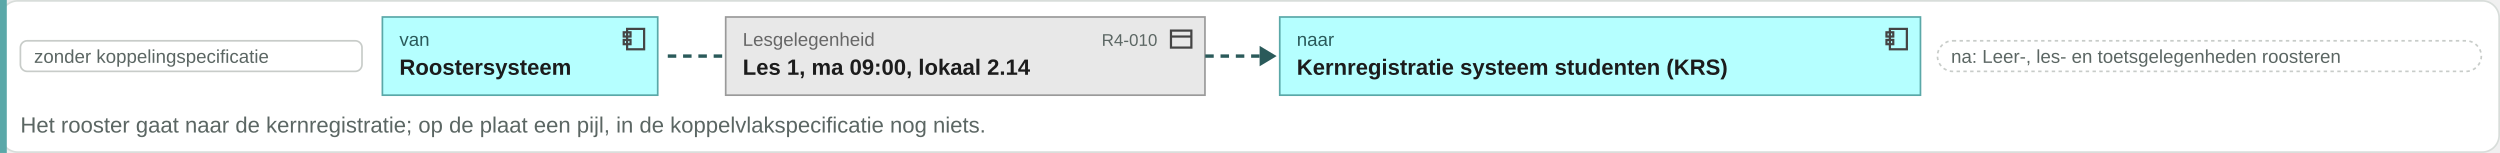
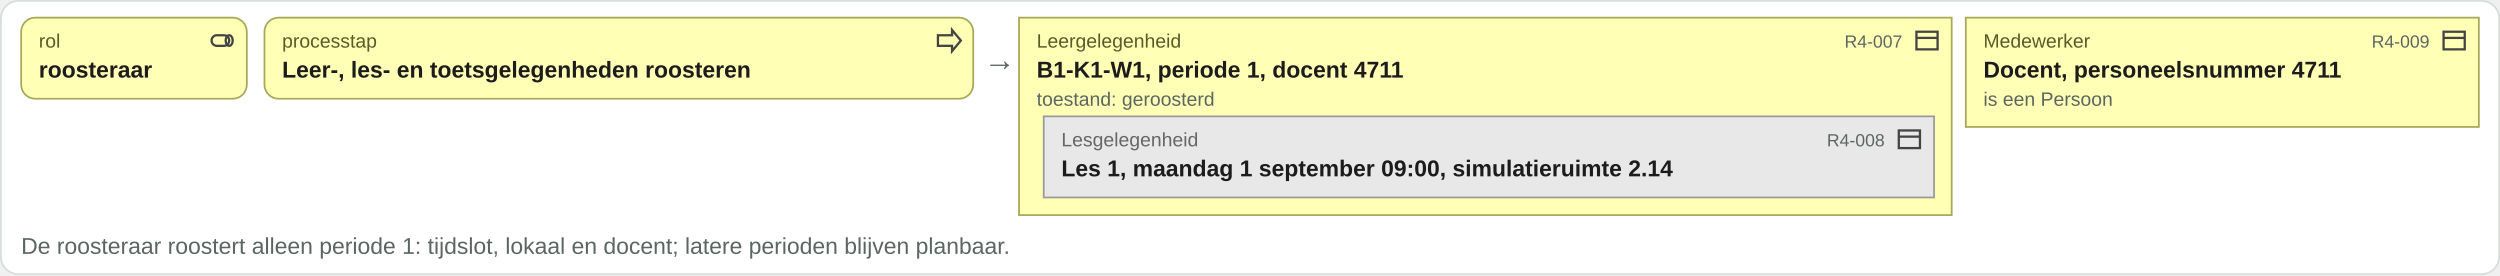
- <svg xmlns="http://www.w3.org/2000/svg" viewBox="0 0 1471 90" width="1471" height="90">
-   <rect x="0.5" y="0.5" width="1470" height="89" rx="10" fill="#ffffff" stroke="#d8ddda" />
-   <rect x="0" y="0" width="4" height="90" fill="#5aa8a8" />
-   <rect x="12" y="24" width="201" height="18" rx="4" fill="#ffffff" stroke="#c8ccc9" />
-   <text x="20" y="37" font-family="Arial, Helvetica, sans-serif" font-size="11" fill="#5b6663" text-anchor="start">zonder koppelingspecificatie</text>
-   <rect x="225" y="10" width="162" height="46" rx="0" fill="#b5ffff" stroke="#5aa8a8" />
-   <g transform="translate(365,15)" fill="none" stroke="#444" stroke-width="1.3">
-     <rect x="4" y="2" width="10" height="12" />
-     <rect x="2" y="4" width="4" height="2.5" />
-     <rect x="2" y="8.5" width="4" height="2.5" />
+ <svg xmlns="http://www.w3.org/2000/svg" viewBox="0 0 1418 156" width="1418" height="156">
+   <rect x="0.5" y="0.5" width="1417" height="155" rx="10" fill="#ffffff" stroke="#d8ddda" />
+   <rect x="12" y="10" width="128" height="46" rx="8" fill="#ffffb5" stroke="#a8a85a" />
+   <g transform="translate(118,15)" fill="none" stroke="#444" stroke-width="1.3">
+     <rect x="2" y="5" width="10" height="6" rx="3" />
+     <ellipse cx="12" cy="8" rx="2" ry="3" />
  </g>
-   <text x="235" y="27" font-family="Arial, Helvetica, sans-serif" font-size="11" fill="#2a5a5a" text-anchor="start">van</text>
-   <text x="235" y="44" font-family="Arial, Helvetica, sans-serif" font-size="13" font-weight="bold" fill="#1c1c1c" text-anchor="start">Roostersysteem</text>
-   <path d="M392.92 33h34" stroke="#2a5a5a" stroke-width="2" stroke-dasharray="5 4" />
-   <rect x="427" y="10" width="282" height="46" rx="0" fill="#e8e8e8" stroke="#9a9a9a" />
-   <g transform="translate(687,15)" fill="none" stroke="#444" stroke-width="1.3">
+   <text x="22" y="27" font-family="Arial, Helvetica, sans-serif" font-size="11" fill="#5a5a2a" text-anchor="start">rol</text>
+   <text x="22" y="44" font-family="Arial, Helvetica, sans-serif" font-size="13" font-weight="bold" fill="#1c1c1c" text-anchor="start">roosteraar</text>
+   <rect x="150" y="10" width="402" height="46" rx="8" fill="#ffffb5" stroke="#a8a85a" />
+   <g transform="translate(530,15)" fill="none" stroke="#444" stroke-width="1.3">
+     <path d="M2 5h8V2l5 6-5 6v-3H2z" />
+   </g>
+   <text x="160" y="27" font-family="Arial, Helvetica, sans-serif" font-size="11" fill="#5a5a2a" text-anchor="start">processtap</text>
+   <text x="160" y="44" font-family="Arial, Helvetica, sans-serif" font-size="13" font-weight="bold" fill="#1c1c1c" text-anchor="start">Leer-, les- en toetsgelegenheden roosteren</text>
+   <text x="558" y="40" font-family="Arial, Helvetica, sans-serif" font-size="18" fill="#5b6663" text-anchor="start">→</text>
+   <rect x="578" y="10" width="529" height="112" rx="0" fill="#ffffb5" stroke="#a8a85a" />
+   <g transform="translate(1085,15)" fill="none" stroke="#444" stroke-width="1.3">
    <rect x="2" y="3" width="12" height="10" />
    <path d="M2 6.5h12" />
  </g>
-   <text x="437" y="27" font-family="Arial, Helvetica, sans-serif" font-size="11" fill="#666666" text-anchor="start">Lesgelegenheid</text>
-   <text x="681" y="27" font-family="Arial, Helvetica, sans-serif" font-size="10" fill="#5b6663" text-anchor="end">R4-010</text>
-   <text x="437" y="44" font-family="Arial, Helvetica, sans-serif" font-size="13" font-weight="bold" fill="#1c1c1c" text-anchor="start">Les 1, ma 09:00, lokaal 2.14</text>
-   <path d="M709.16 33h34" stroke="#2a5a5a" stroke-width="2" stroke-dasharray="5 4" />
-   <path d="M741.16 27l10 6-10 6z" fill="#2a5a5a" />
-   <rect x="753" y="10" width="377" height="46" rx="0" fill="#b5ffff" stroke="#5aa8a8" />
-   <g transform="translate(1108,15)" fill="none" stroke="#444" stroke-width="1.3">
-     <rect x="4" y="2" width="10" height="12" />
-     <rect x="2" y="4" width="4" height="2.5" />
-     <rect x="2" y="8.5" width="4" height="2.5" />
+   <text x="588" y="27" font-family="Arial, Helvetica, sans-serif" font-size="11" fill="#5a5a2a" text-anchor="start">Leergelegenheid</text>
+   <text x="588" y="44" font-family="Arial, Helvetica, sans-serif" font-size="13" font-weight="bold" fill="#1c1c1c" text-anchor="start">B1-K1-W1, periode 1, docent 4711</text>
+   <rect x="592" y="66" width="505" height="46" rx="0" fill="#e8e8e8" stroke="#9a9a9a" />
+   <g transform="translate(1075,71)" fill="none" stroke="#444" stroke-width="1.3">
+     <rect x="2" y="3" width="12" height="10" />
+     <path d="M2 6.5h12" />
  </g>
-   <text x="763" y="27" font-family="Arial, Helvetica, sans-serif" font-size="11" fill="#2a5a5a" text-anchor="start">naar</text>
-   <text x="763" y="44" font-family="Arial, Helvetica, sans-serif" font-size="13" font-weight="bold" fill="#1c1c1c" text-anchor="start">Kernregistratie systeem studenten (KRS)</text>
-   <rect x="1140" y="24" width="320" height="18" rx="9" fill="#ffffff" stroke="#c8ccc9" stroke-dasharray="2 2" />
-   <text x="1148" y="37" font-family="Arial, Helvetica, sans-serif" font-size="11" fill="#5b6663" text-anchor="start">na: Leer-, les- en toetsgelegenheden roosteren</text>
-   <text x="12" y="78" font-family="Arial, Helvetica, sans-serif" font-size="13" fill="#5b6663" text-anchor="start">Het rooster gaat naar de kernregistratie; op de plaat een pijl, in de koppelvlakspecificatie nog niets.</text>
+   <text x="602" y="83" font-family="Arial, Helvetica, sans-serif" font-size="11" fill="#666666" text-anchor="start">Lesgelegenheid</text>
+   <text x="1069" y="83" font-family="Arial, Helvetica, sans-serif" font-size="10" fill="#5b6663" text-anchor="end">R4-008</text>
+   <text x="602" y="100" font-family="Arial, Helvetica, sans-serif" font-size="13" font-weight="bold" fill="#1c1c1c" text-anchor="start">Les 1, maandag 1 september 09:00, simulatieruimte 2.14</text>
+   <text x="1079" y="27" font-family="Arial, Helvetica, sans-serif" font-size="10" fill="#5b6663" text-anchor="end">R4-007</text>
+   <text x="588" y="60" font-family="Arial, Helvetica, sans-serif" font-size="11" fill="#5b6663" text-anchor="start">toestand: geroosterd</text>
+   <rect x="1115" y="10" width="291" height="62" rx="0" fill="#ffffb5" stroke="#a8a85a" />
+   <g transform="translate(1384,15)" fill="none" stroke="#444" stroke-width="1.3">
+     <rect x="2" y="3" width="12" height="10" />
+     <path d="M2 6.5h12" />
+   </g>
+   <text x="1125" y="27" font-family="Arial, Helvetica, sans-serif" font-size="11" fill="#5a5a2a" text-anchor="start">Medewerker</text>
+   <text x="1378" y="27" font-family="Arial, Helvetica, sans-serif" font-size="10" fill="#5b6663" text-anchor="end">R4-009</text>
+   <text x="1125" y="44" font-family="Arial, Helvetica, sans-serif" font-size="13" font-weight="bold" fill="#1c1c1c" text-anchor="start">Docent, personeelsnummer 4711</text>
+   <text x="1125" y="60" font-family="Arial, Helvetica, sans-serif" font-size="11" fill="#5b6663" text-anchor="start">is een Persoon</text>
+   <text x="12" y="144" font-family="Arial, Helvetica, sans-serif" font-size="13" fill="#5b6663" text-anchor="start">De roosteraar roostert alleen periode 1: tijdslot, lokaal en docent; latere perioden blijven planbaar.</text>
</svg>
